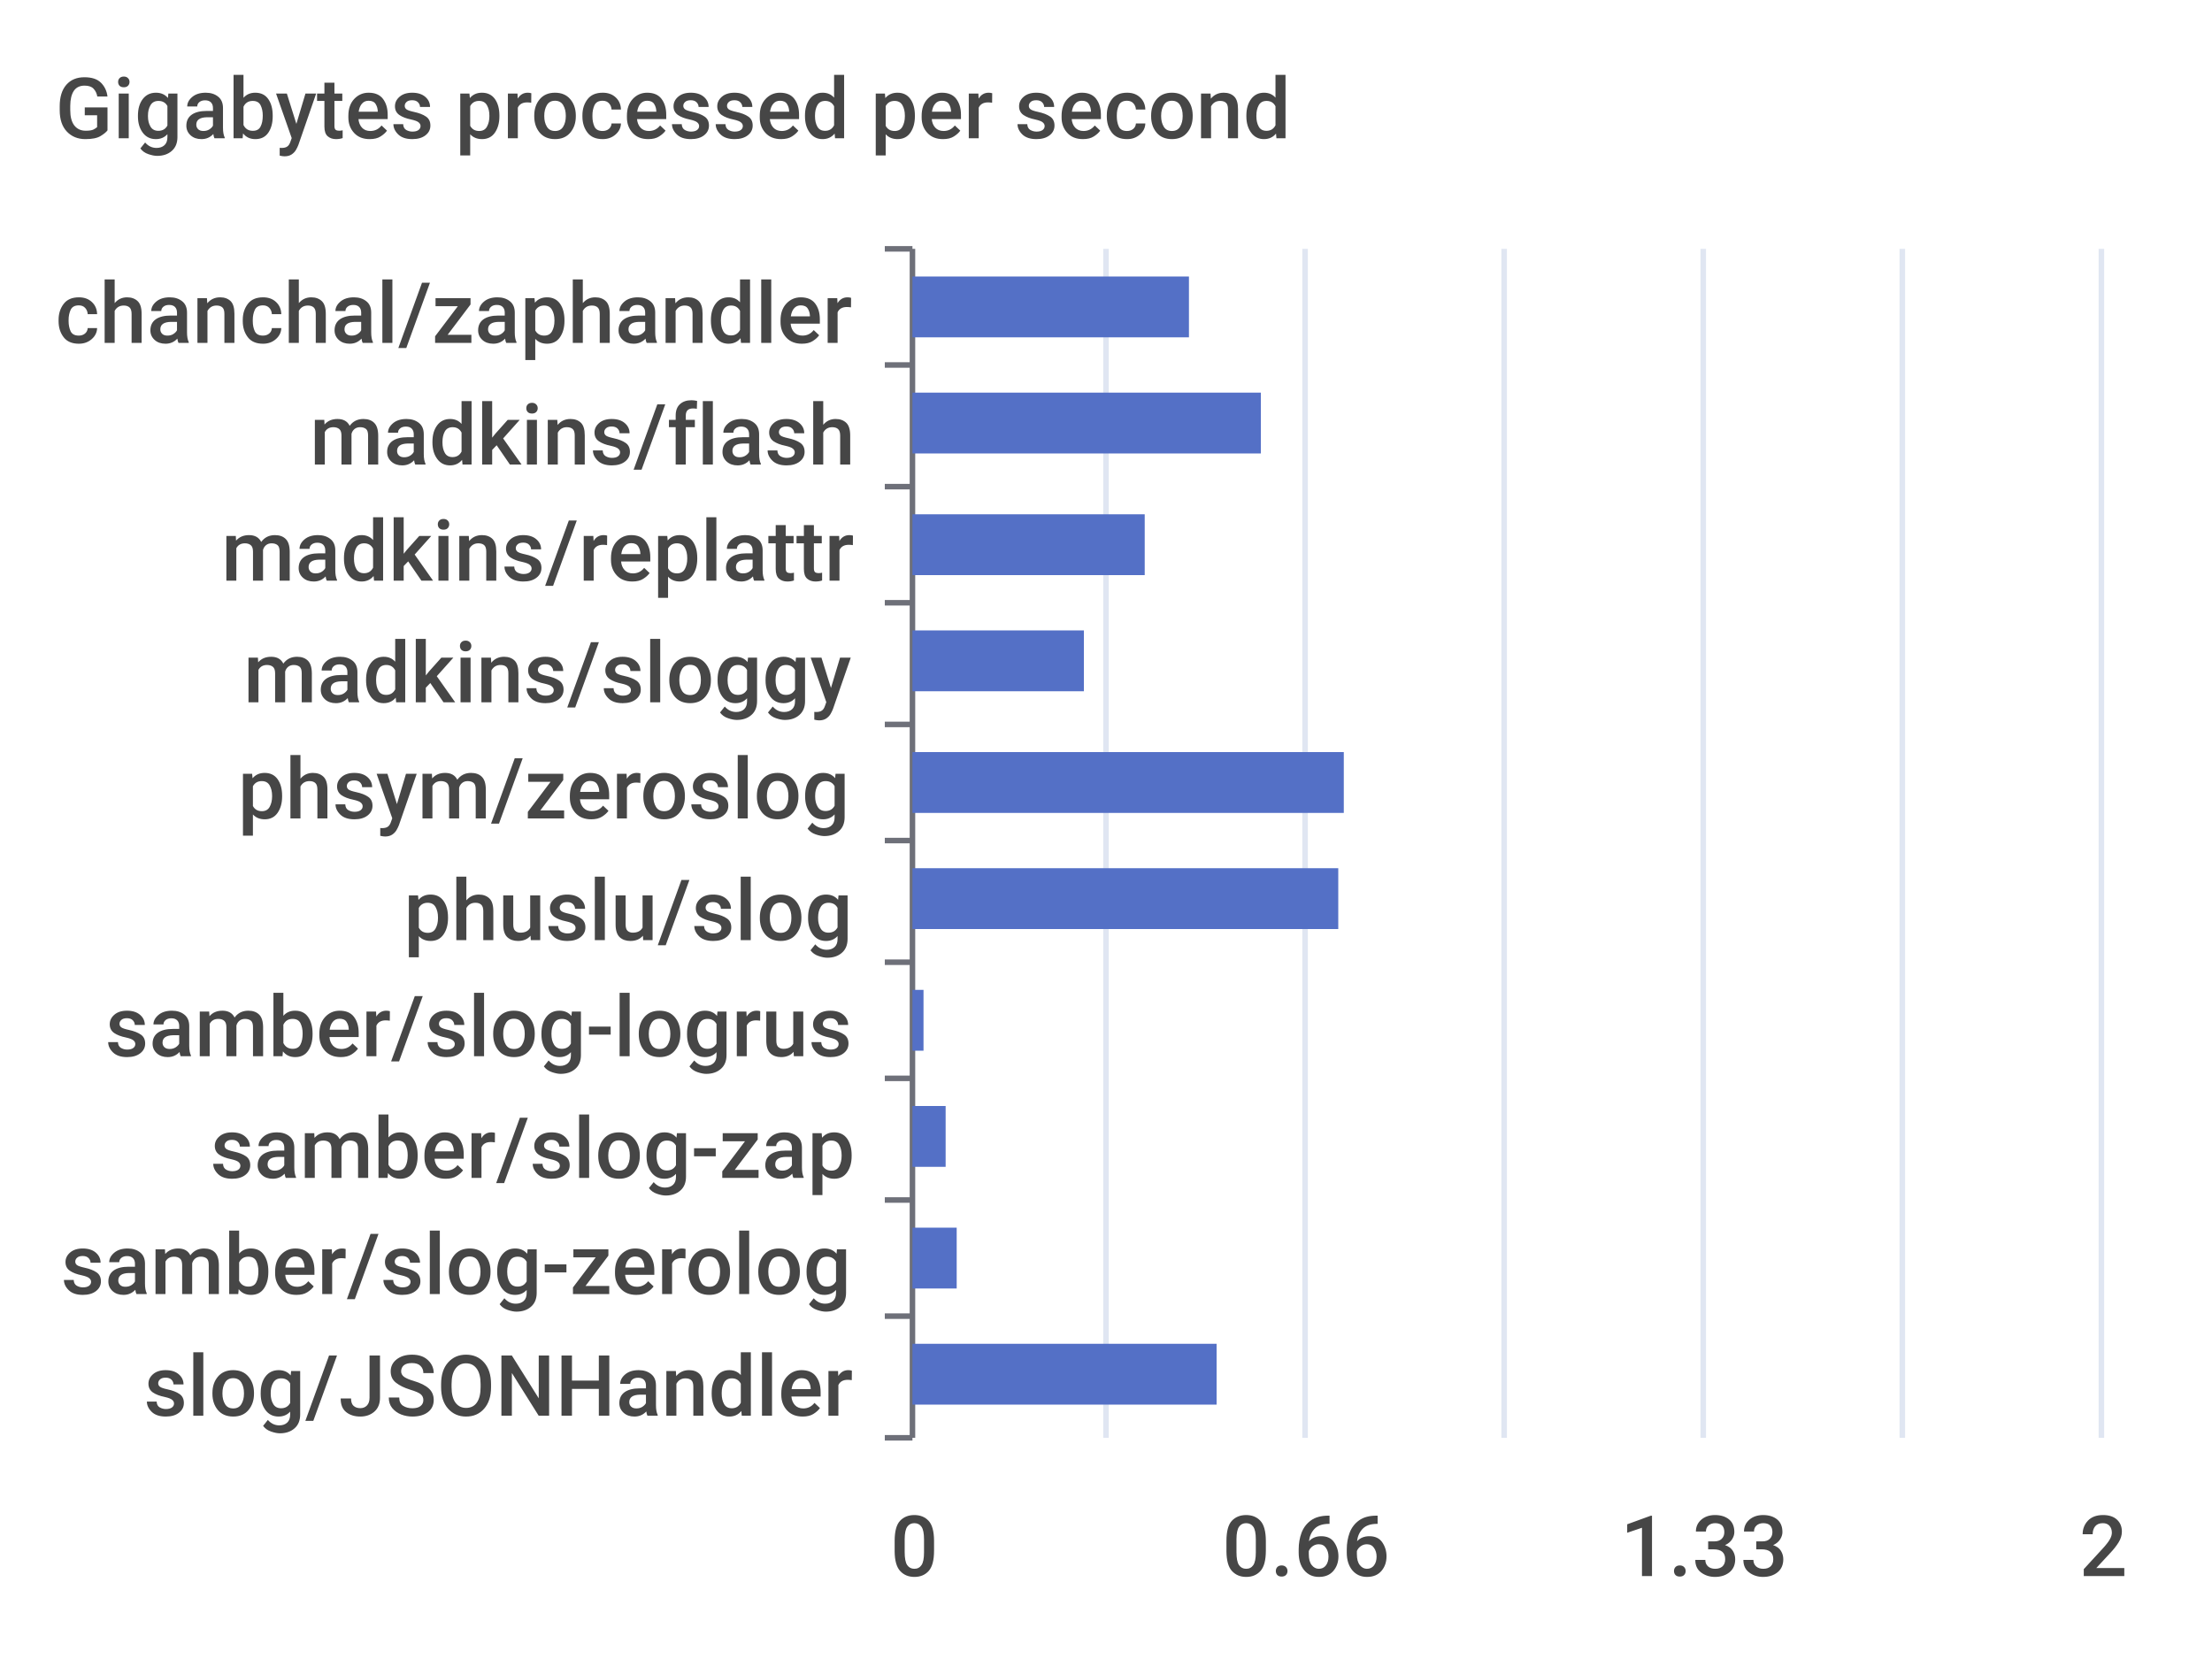
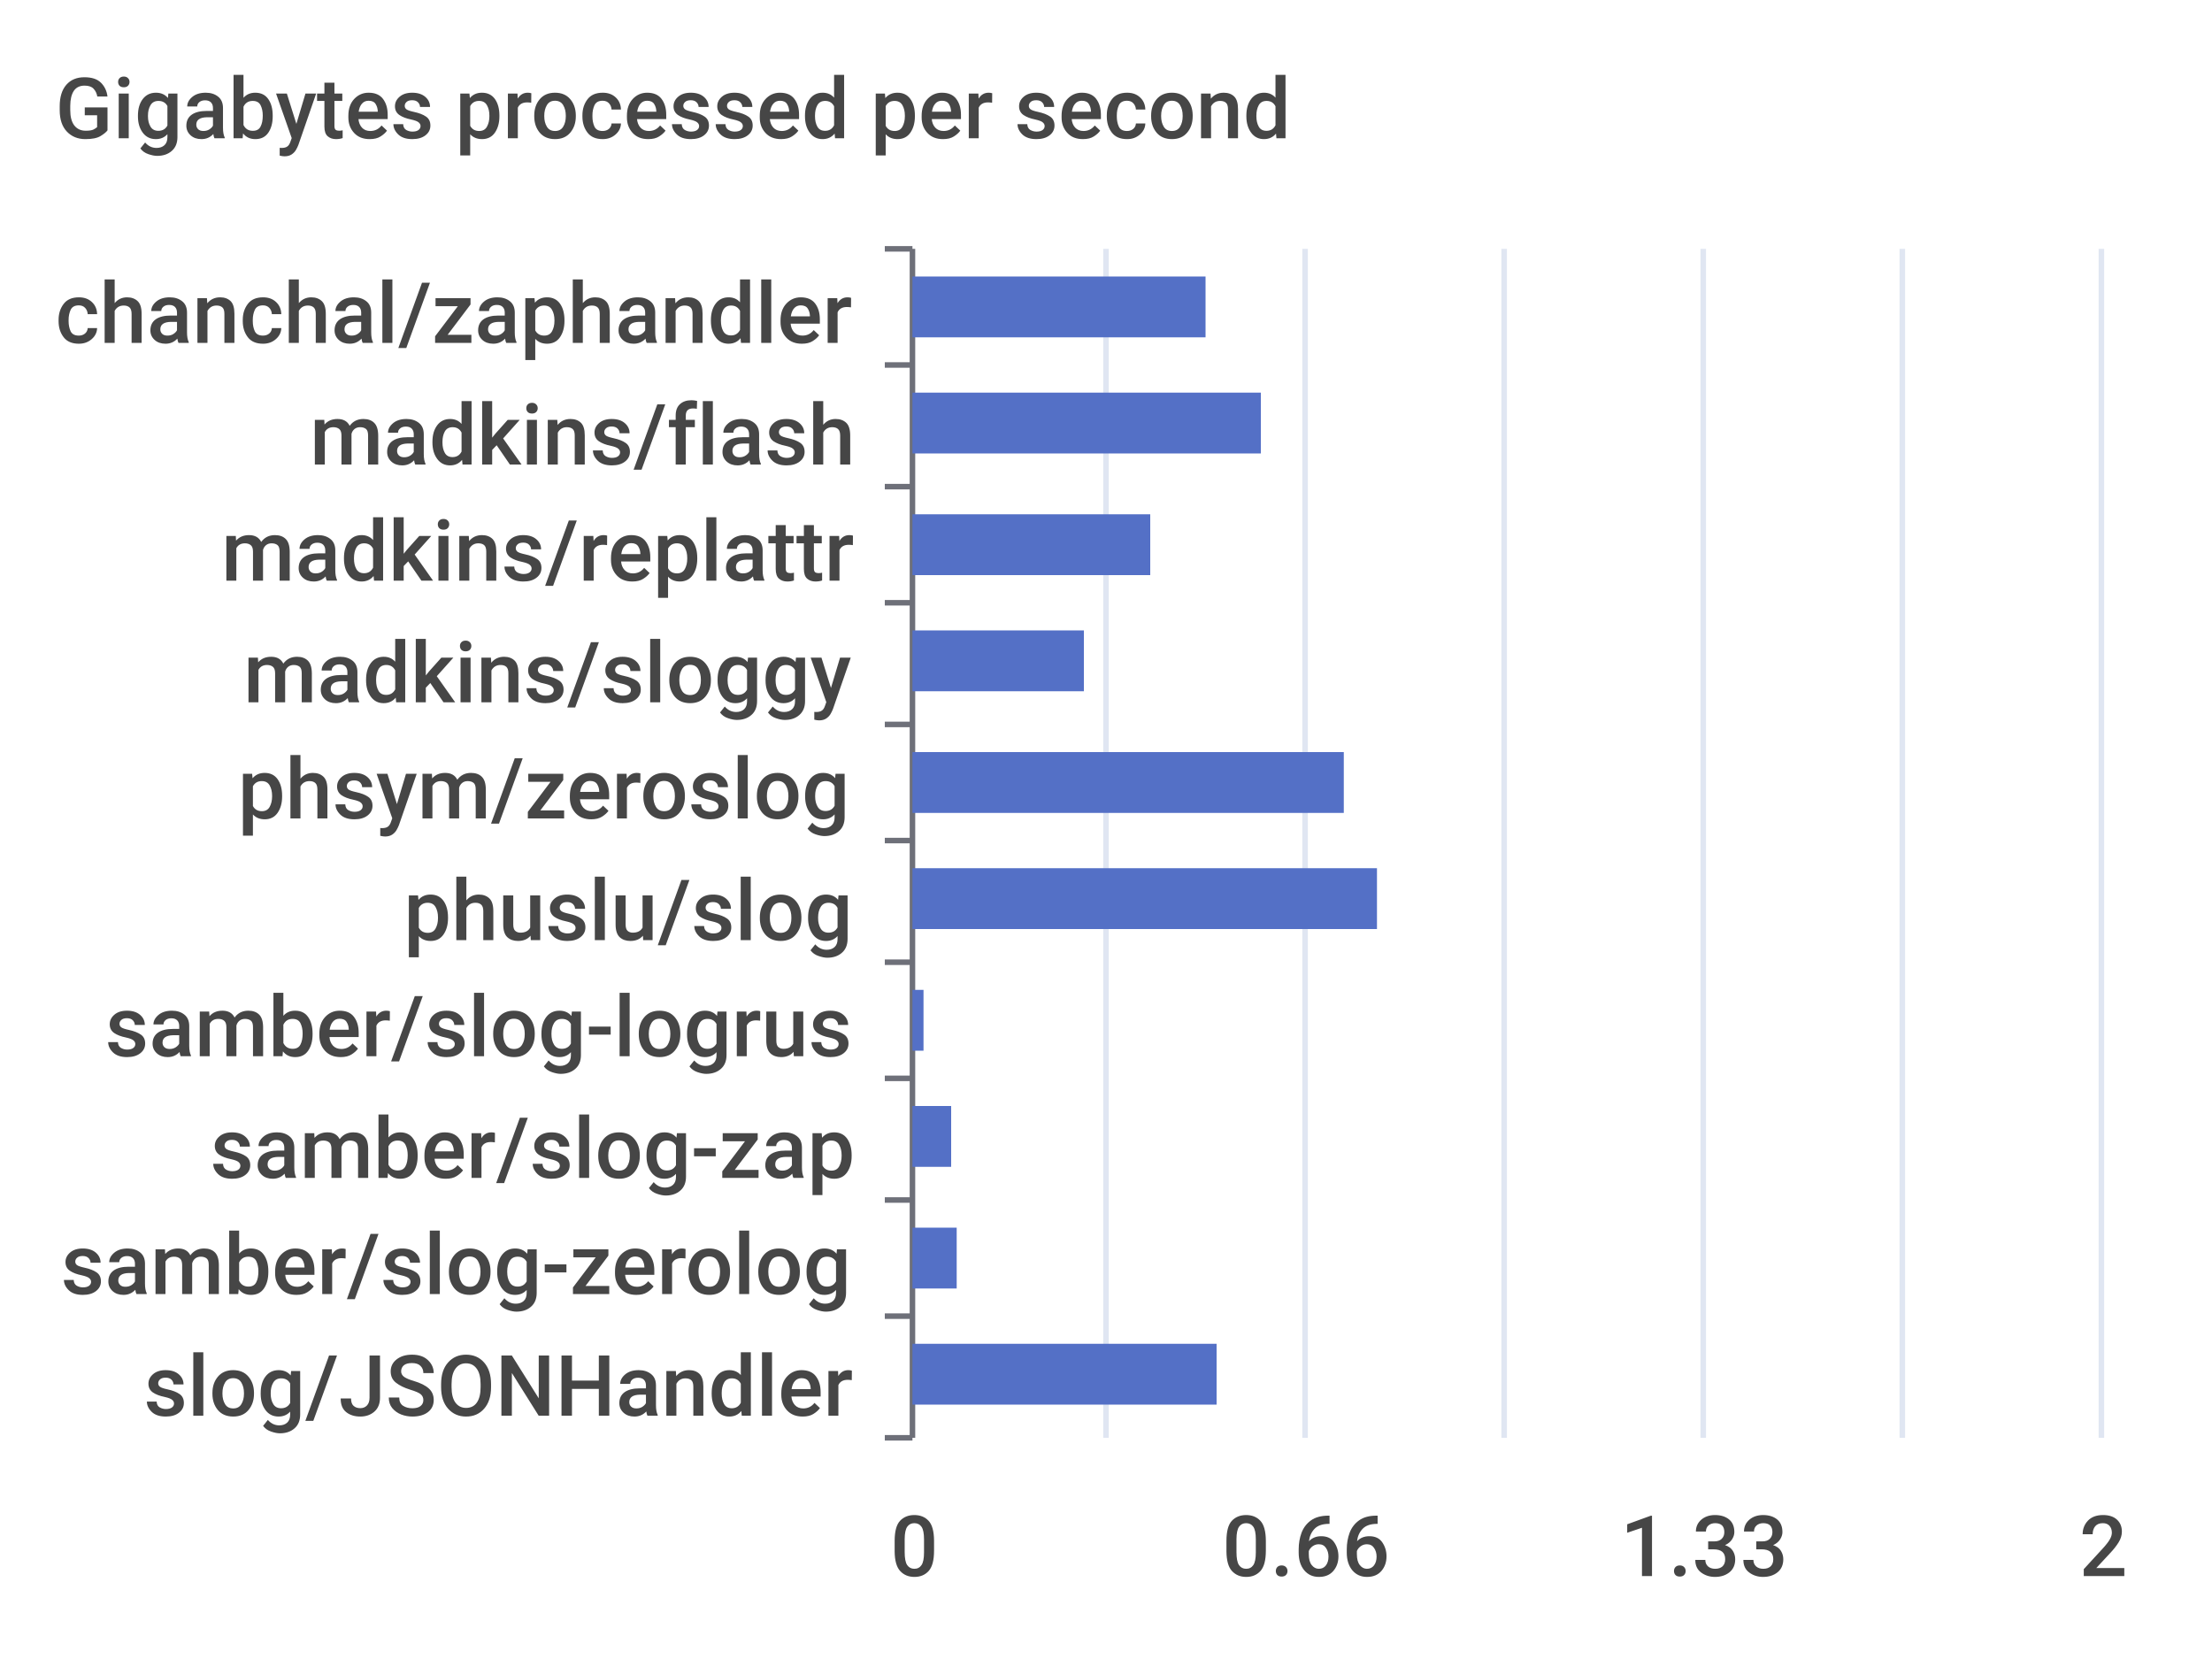
<svg xmlns="http://www.w3.org/2000/svg" width="400" height="300">\n<path d="M 0 0 L 400 0 L 400 300 L 0 300 L 0 0" style="stroke-width:0;stroke:none;fill:rgba(255,255,255,1.0)" />
  <text x="10" y="25" style="stroke-width:0;stroke:none;fill:rgba(70,70,70,1.0);font-size:15.3px;font-family:'Roboto Medium',sans-serif">Gigabytes processed per second</text>
  <path d="M 160 45 L 165 45" style="stroke-width:1;stroke:rgba(110,112,121,1.0);fill:none" />
  <path d="M 160 66 L 165 66" style="stroke-width:1;stroke:rgba(110,112,121,1.0);fill:none" />
  <path d="M 160 88 L 165 88" style="stroke-width:1;stroke:rgba(110,112,121,1.0);fill:none" />
  <path d="M 160 109 L 165 109" style="stroke-width:1;stroke:rgba(110,112,121,1.0);fill:none" />
  <path d="M 160 131 L 165 131" style="stroke-width:1;stroke:rgba(110,112,121,1.0);fill:none" />
  <path d="M 160 152 L 165 152" style="stroke-width:1;stroke:rgba(110,112,121,1.0);fill:none" />
  <path d="M 160 174 L 165 174" style="stroke-width:1;stroke:rgba(110,112,121,1.0);fill:none" />
  <path d="M 160 195 L 165 195" style="stroke-width:1;stroke:rgba(110,112,121,1.0);fill:none" />
  <path d="M 160 217 L 165 217" style="stroke-width:1;stroke:rgba(110,112,121,1.0);fill:none" />
  <path d="M 160 238 L 165 238" style="stroke-width:1;stroke:rgba(110,112,121,1.0);fill:none" />
  <path d="M 160 260 L 165 260" style="stroke-width:1;stroke:rgba(110,112,121,1.0);fill:none" />
  <path d="M 165 45 L 165 260" style="stroke-width:1;stroke:rgba(110,112,121,1.0);fill:none" />
  <text x="10" y="62" style="stroke-width:0;stroke:none;fill:rgba(70,70,70,1.0);font-size:15.3px;font-family:'Roboto Medium',sans-serif">chanchal/zaphandler</text>
  <text x="56" y="84" style="stroke-width:0;stroke:none;fill:rgba(70,70,70,1.0);font-size:15.3px;font-family:'Roboto Medium',sans-serif">madkins/flash</text>
  <text x="40" y="105" style="stroke-width:0;stroke:none;fill:rgba(70,70,70,1.0);font-size:15.3px;font-family:'Roboto Medium',sans-serif">madkins/replattr</text>
  <text x="44" y="127" style="stroke-width:0;stroke:none;fill:rgba(70,70,70,1.0);font-size:15.3px;font-family:'Roboto Medium',sans-serif">madkins/sloggy</text>
  <text x="43" y="148" style="stroke-width:0;stroke:none;fill:rgba(70,70,70,1.0);font-size:15.3px;font-family:'Roboto Medium',sans-serif">phsym/zeroslog</text>
  <text x="73" y="170" style="stroke-width:0;stroke:none;fill:rgba(70,70,70,1.0);font-size:15.3px;font-family:'Roboto Medium',sans-serif">phuslu/slog</text>
  <text x="19" y="191" style="stroke-width:0;stroke:none;fill:rgba(70,70,70,1.0);font-size:15.3px;font-family:'Roboto Medium',sans-serif">samber/slog-logrus</text>
  <text x="38" y="213" style="stroke-width:0;stroke:none;fill:rgba(70,70,70,1.0);font-size:15.3px;font-family:'Roboto Medium',sans-serif">samber/slog-zap</text>
  <text x="11" y="234" style="stroke-width:0;stroke:none;fill:rgba(70,70,70,1.0);font-size:15.3px;font-family:'Roboto Medium',sans-serif">samber/slog-zerolog</text>
  <text x="26" y="256" style="stroke-width:0;stroke:none;fill:rgba(70,70,70,1.0);font-size:15.3px;font-family:'Roboto Medium',sans-serif">slog/JSONHandler</text>
  <text x="161" y="285" style="stroke-width:0;stroke:none;fill:rgba(70,70,70,1.0);font-size:15.3px;font-family:'Roboto Medium',sans-serif">0</text>
  <text x="221" y="285" style="stroke-width:0;stroke:none;fill:rgba(70,70,70,1.0);font-size:15.3px;font-family:'Roboto Medium',sans-serif">0.66</text>
  <text x="293" y="285" style="stroke-width:0;stroke:none;fill:rgba(70,70,70,1.0);font-size:15.3px;font-family:'Roboto Medium',sans-serif">1.33</text>
  <text x="376" y="285" style="stroke-width:0;stroke:none;fill:rgba(70,70,70,1.0);font-size:15.3px;font-family:'Roboto Medium',sans-serif">2</text>
  <path d="M 200 45 L 200 260" style="stroke-width:1;stroke:rgba(224,230,242,1.0);fill:none" />
  <path d="M 236 45 L 236 260" style="stroke-width:1;stroke:rgba(224,230,242,1.0);fill:none" />
  <path d="M 272 45 L 272 260" style="stroke-width:1;stroke:rgba(224,230,242,1.0);fill:none" />
  <path d="M 308 45 L 308 260" style="stroke-width:1;stroke:rgba(224,230,242,1.0);fill:none" />
  <path d="M 344 45 L 344 260" style="stroke-width:1;stroke:rgba(224,230,242,1.0);fill:none" />
  <path d="M 380 45 L 380 260" style="stroke-width:1;stroke:rgba(224,230,242,1.0);fill:none" />
  <path d="M 165 243 L 220 243 L 220 254 L 165 254 L 165 243" style="stroke-width:0;stroke:none;fill:rgba(84,112,198,1.0)" />
  <path d="M 165 222 L 173 222 L 173 233 L 165 233 L 165 222" style="stroke-width:0;stroke:none;fill:rgba(84,112,198,1.0)" />
-   <path d="M 165 200 L 171 200 L 171 211 L 165 211 L 165 200" style="stroke-width:0;stroke:none;fill:rgba(84,112,198,1.0)" />
+   <path d="M 165 200 L 172 200 L 172 211 L 165 211 L 165 200" style="stroke-width:0;stroke:none;fill:rgba(84,112,198,1.0)" />
  <path d="M 165 179 L 167 179 L 167 190 L 165 190 L 165 179" style="stroke-width:0;stroke:none;fill:rgba(84,112,198,1.0)" />
-   <path d="M 165 157 L 242 157 L 242 168 L 165 168 L 165 157" style="stroke-width:0;stroke:none;fill:rgba(84,112,198,1.0)" />
+   <path d="M 165 157 L 249 157 L 249 168 L 165 168 L 165 157" style="stroke-width:0;stroke:none;fill:rgba(84,112,198,1.0)" />
  <path d="M 165 136 L 243 136 L 243 147 L 165 147 L 165 136" style="stroke-width:0;stroke:none;fill:rgba(84,112,198,1.0)" />
  <path d="M 165 114 L 196 114 L 196 125 L 165 125 L 165 114" style="stroke-width:0;stroke:none;fill:rgba(84,112,198,1.0)" />
-   <path d="M 165 93 L 207 93 L 207 104 L 165 104 L 165 93" style="stroke-width:0;stroke:none;fill:rgba(84,112,198,1.0)" />
+   <path d="M 165 93 L 208 93 L 208 104 L 165 104 L 165 93" style="stroke-width:0;stroke:none;fill:rgba(84,112,198,1.0)" />
  <path d="M 165 71 L 228 71 L 228 82 L 165 82 L 165 71" style="stroke-width:0;stroke:none;fill:rgba(84,112,198,1.0)" />
-   <path d="M 165 50 L 215 50 L 215 61 L 165 61 L 165 50" style="stroke-width:0;stroke:none;fill:rgba(84,112,198,1.0)" />
+   <path d="M 165 50 L 218 50 L 218 61 L 165 61 L 165 50" style="stroke-width:0;stroke:none;fill:rgba(84,112,198,1.0)" />
</svg>
